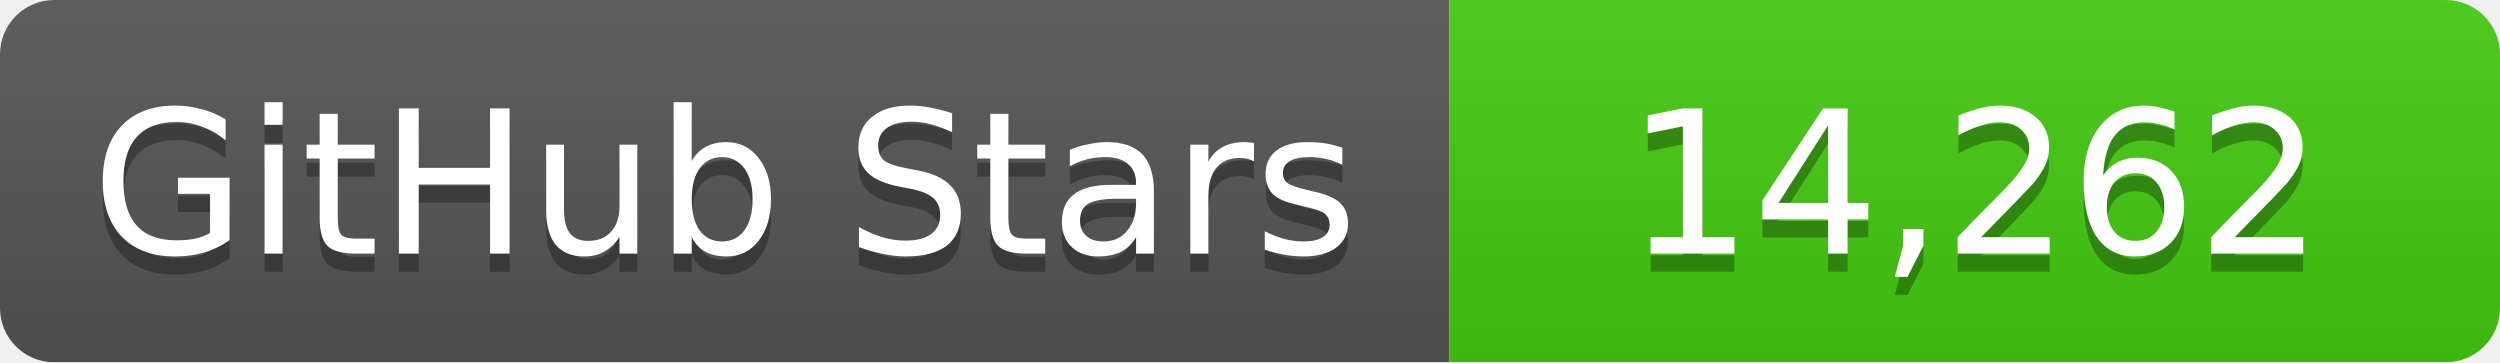
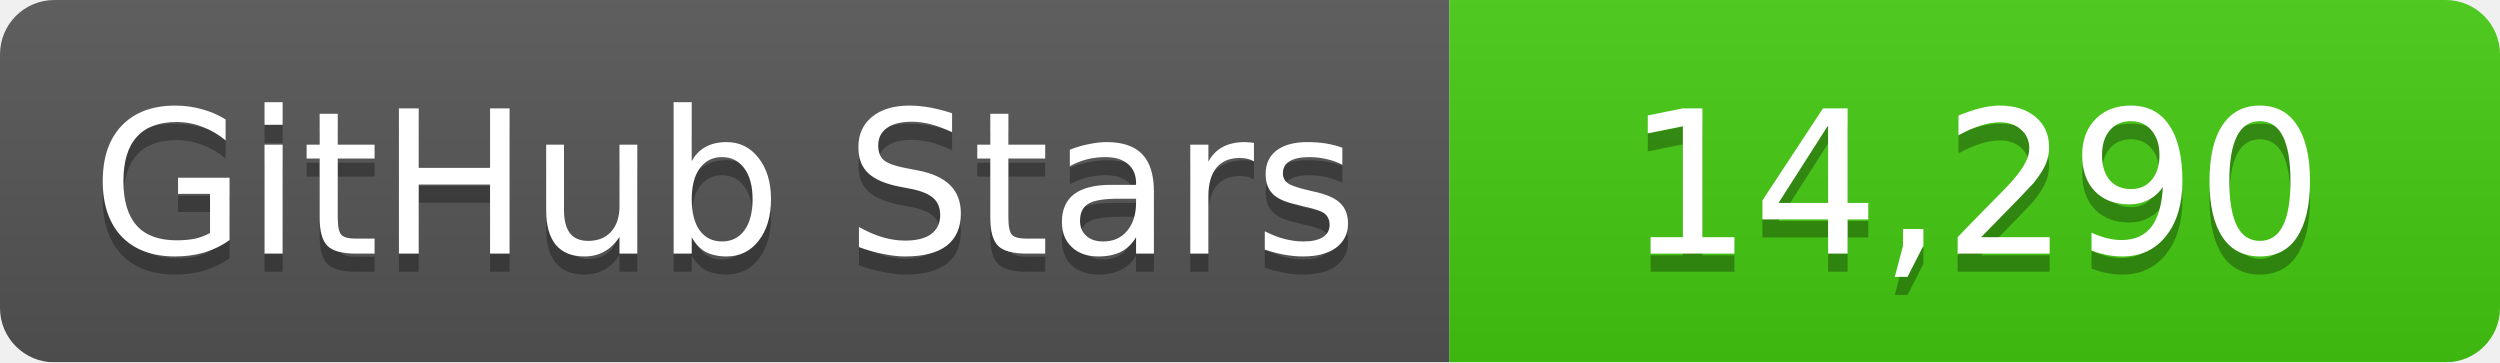
<svg xmlns="http://www.w3.org/2000/svg" width="138" height="20">
  <linearGradient id="b" x2="0" y2="100%">
    <stop offset="0" stop-color="#bbb" stop-opacity=".1" />
    <stop offset="1" stop-opacity=".1" />
  </linearGradient>
  <mask id="a">
    <rect width="138" height="20" rx="3" fill="#fff" />
  </mask>
  <g mask="url(#a)">
    <path fill="#555" d="M0 0h80v20H0z" />
    <path fill="#4c1" d="M80 0h58v20H80z" />
    <path fill="url(#b)" d="M0 0h138v20H0z" />
  </g>
  <g fill="#fff" text-anchor="middle" font-family="DejaVu Sans,Verdana,Geneva,sans-serif" font-size="11">
    <text x="40" y="15" fill="#010101" fill-opacity=".3">GitHub Stars</text>
    <text x="40" y="14">GitHub Stars</text>
-     <text x="109" y="15" fill="#010101" fill-opacity=".3">14,262</text>
-     <text x="109" y="14">14,262</text>
+     <text x="109" y="15" fill="#010101" fill-opacity=".3">14,290</text>
+     <text x="109" y="14">14,290</text>
  </g>
</svg>
